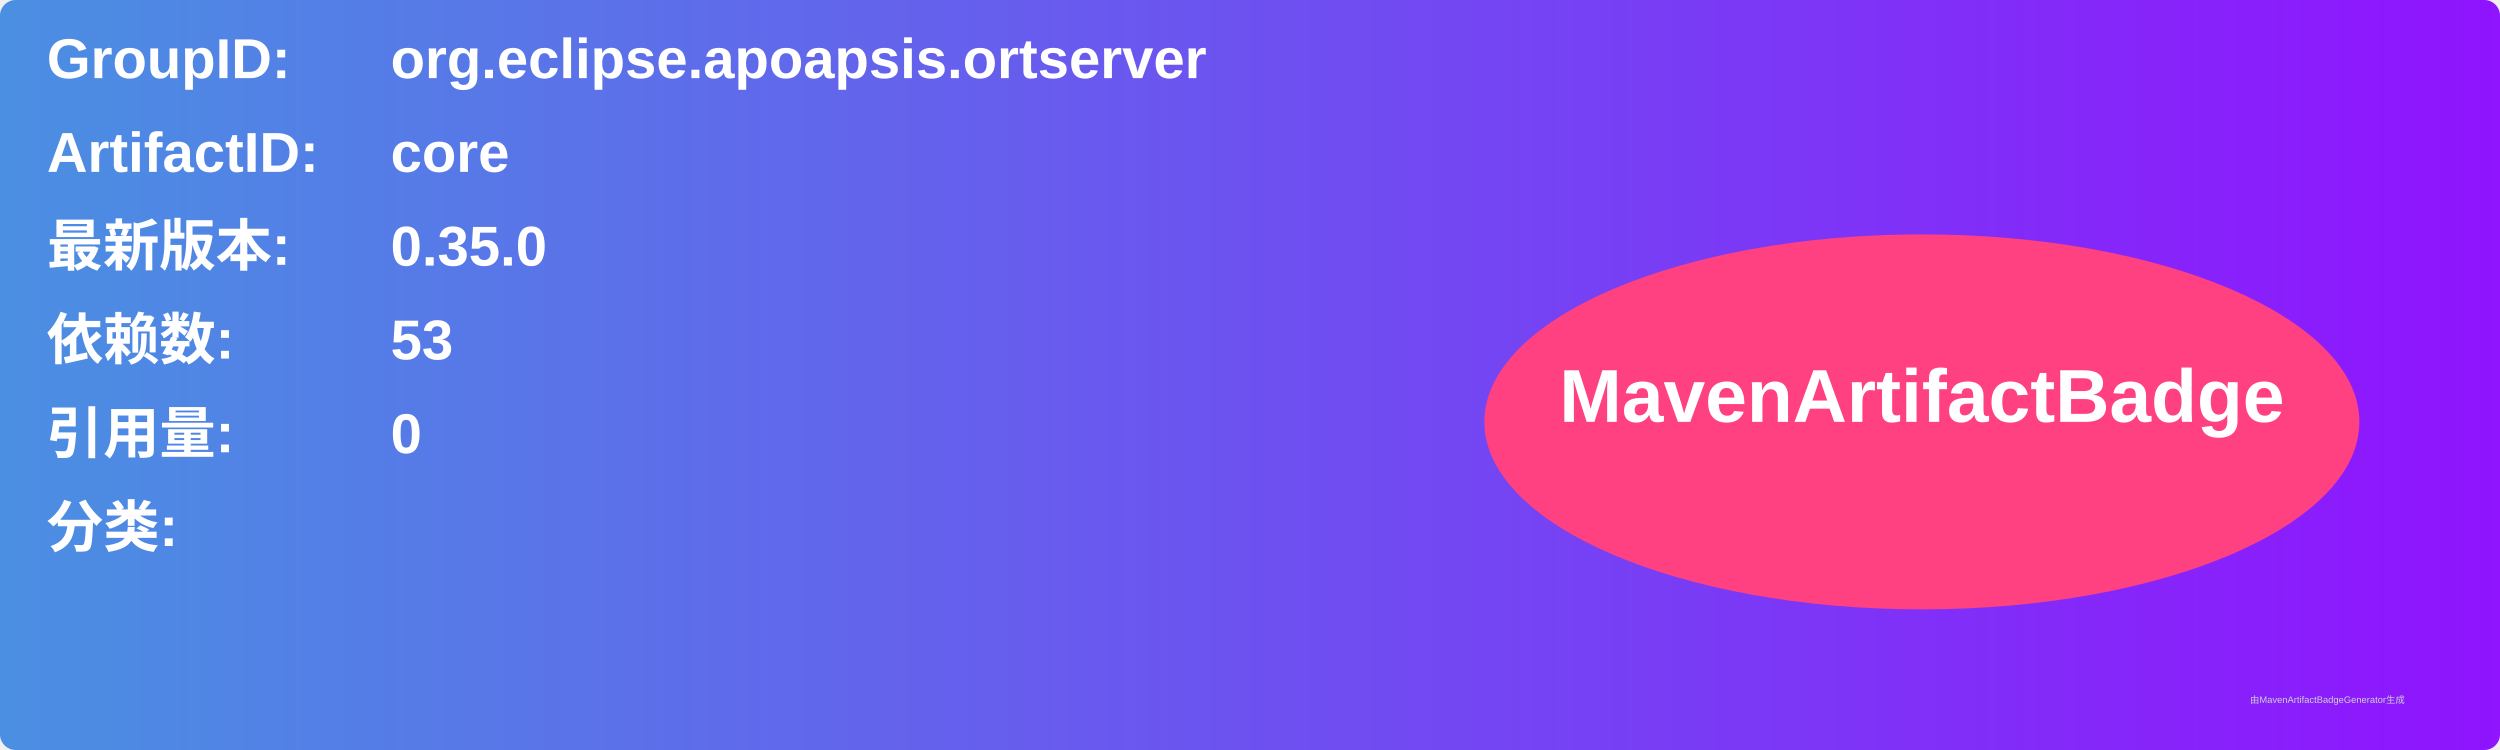
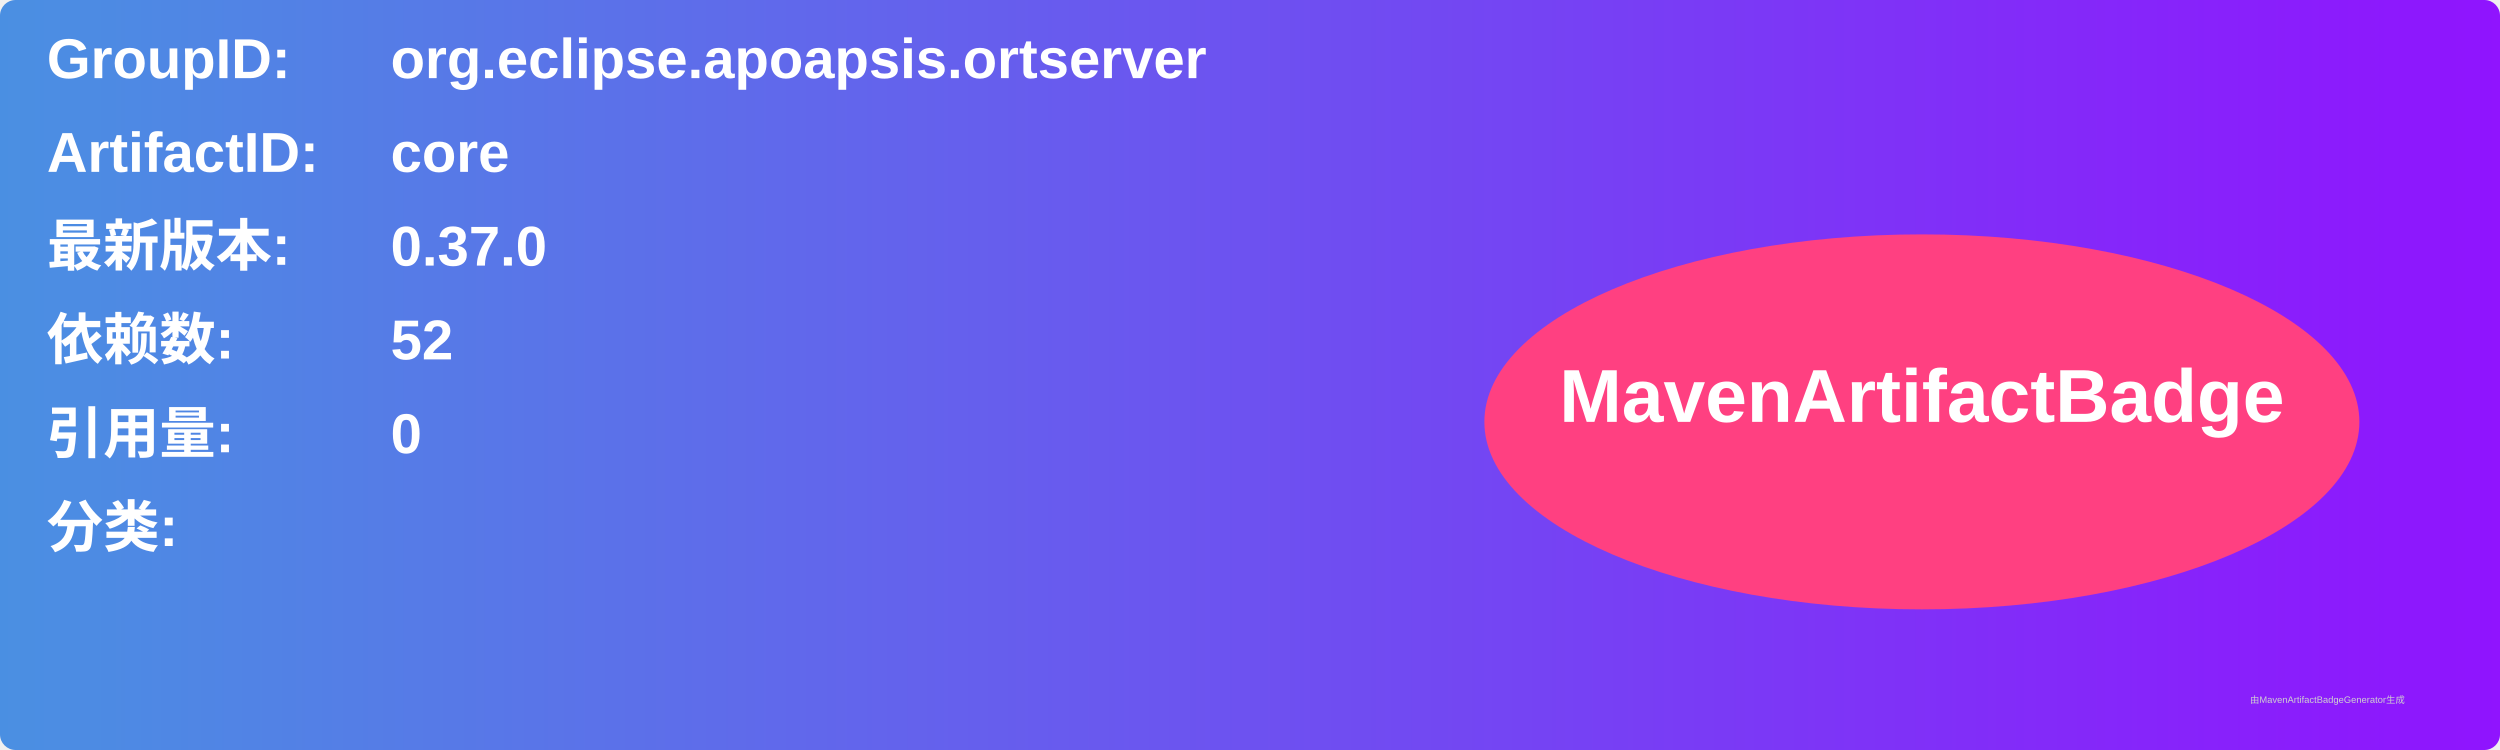
<svg xmlns="http://www.w3.org/2000/svg" width="800" height="240" viewBox="0 0 800 240">
  <linearGradient id="grad" x1="0%" y1="0%" x2="100%" y2="0%">
    <stop offset="0%" stop-color="#4a90e2" />
    <stop offset="100%" stop-color="#9013fe" />
  </linearGradient>
  <rect width="100%" height="100%" rx="5" ry="5" fill="url(#grad)" />
  <g transform="translate(15, 15)">
    <text x="0" y="10" font-family="Arial" font-size="18" fill="white" font-weight="bold" width="260">GroupID:</text>
    <text x="110" y="10" font-family="Arial" font-size="18" fill="white" font-weight="bold" width="460">org.eclipse.apoapsis.ortserver</text>
    <text x="0" y="40" font-family="Arial" font-size="18" fill="white" font-weight="bold" width="260">ArtifactID:</text>
    <text x="110" y="40" font-family="Arial" font-size="18" fill="white" font-weight="bold" width="460">core</text>
    <text x="0" y="70" font-family="Arial" font-size="18" fill="white" font-weight="bold">最新版本:</text>
    <text x="110" y="70" font-family="Arial" font-size="18" fill="white" font-weight="bold">
-       <tspan font-weight="bold">0.35.0</tspan>
+       <tspan font-weight="bold">0.37.0</tspan>
    </text>
    <text x="0" y="100" font-family="Arial" font-size="18" fill="white" font-weight="bold">依赖数: </text>
    <text x="110" y="100" font-family="Arial" font-size="18" fill="white">
-       <tspan font-weight="bold">53</tspan>
+       <tspan font-weight="bold">52</tspan>
    </text>
    <text x="0" y="130" font-family="Arial" font-size="18" fill="white" font-weight="bold">引用量: </text>
    <text x="110" y="130" font-family="Arial" font-size="18" fill="white">
      <tspan font-weight="bold">0</tspan>
    </text>
    <text x="0" y="160" font-family="Arial" font-size="18" fill="white" font-weight="bold">分类:</text>
    <text x="10" y="190" font-family="Arial" font-size="10" fill="white">
      <tspan font-weight="bold" />
    </text>
    <ellipse cx="600" cy="120" rx="140" ry="60" fill="#ff4081" />
    <text x="600" y="120" text-anchor="middle" font-family="Arial" font-size="24" fill="white" font-weight="bold">MavenArtifactBadge</text>
  </g>
  <text x="720" y="225" font-family="Arial" font-size="3" fill="#d0d0d0">由MavenArtifactBadgeGenerator生成</text>
</svg>
